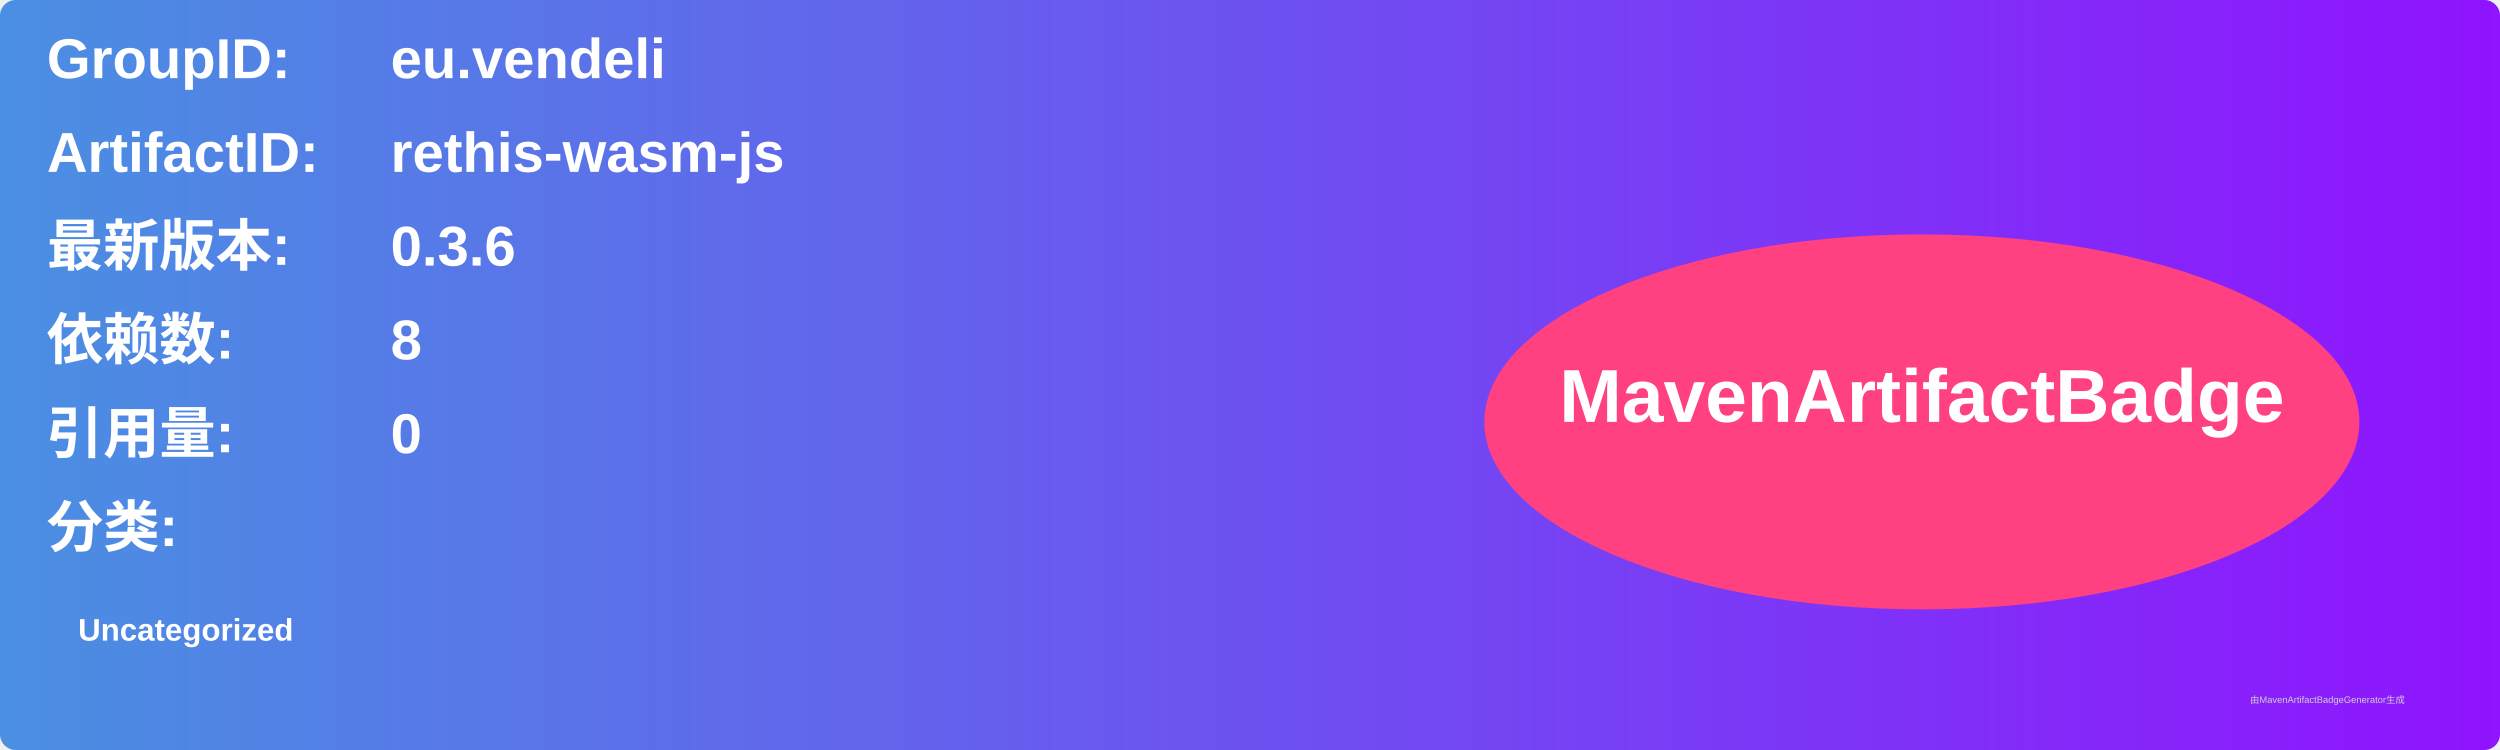
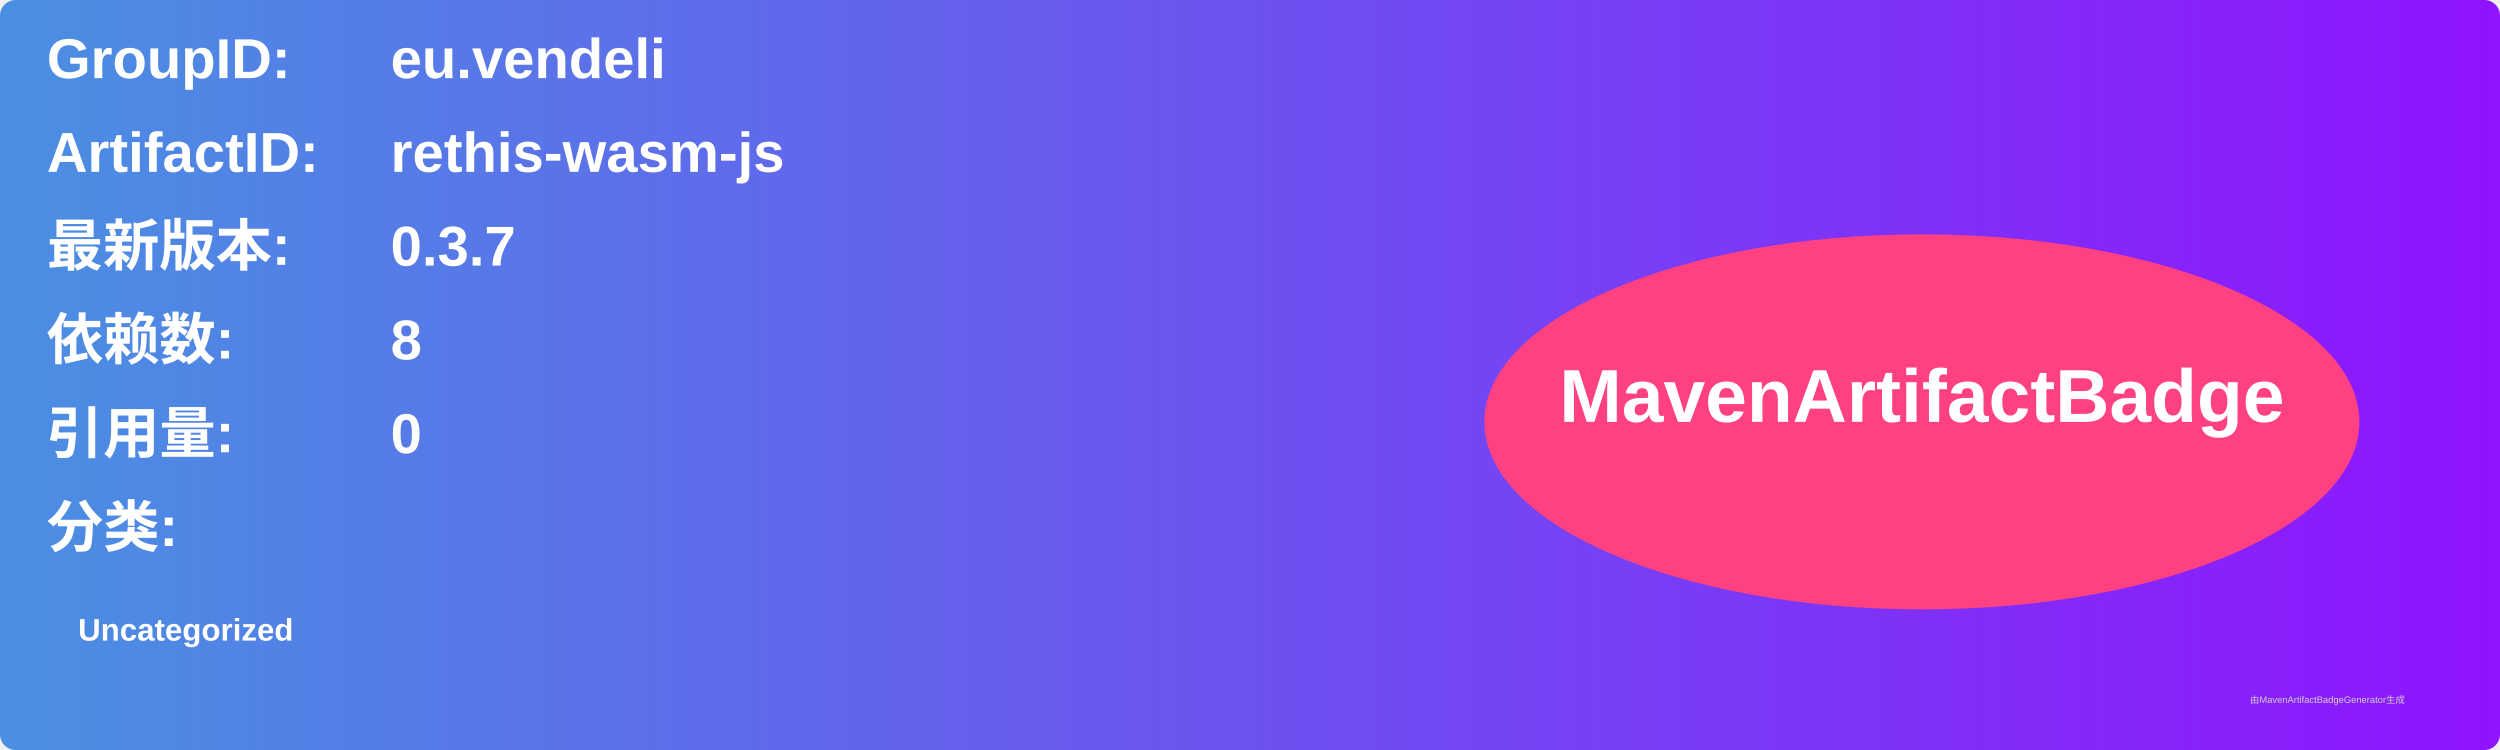
<svg xmlns="http://www.w3.org/2000/svg" width="800" height="240" viewBox="0 0 800 240">
  <linearGradient id="grad" x1="0%" y1="0%" x2="100%" y2="0%">
    <stop offset="0%" stop-color="#4a90e2" />
    <stop offset="100%" stop-color="#9013fe" />
  </linearGradient>
  <rect width="100%" height="100%" rx="5" ry="5" fill="url(#grad)" />
  <g transform="translate(15, 15)">
    <text x="0" y="10" font-family="Arial" font-size="18" fill="white" font-weight="bold" width="260">GroupID:</text>
    <text x="110" y="10" font-family="Arial" font-size="18" fill="white" font-weight="bold" width="460">eu.vendeli</text>
    <text x="0" y="40" font-family="Arial" font-size="18" fill="white" font-weight="bold" width="260">ArtifactID:</text>
    <text x="110" y="40" font-family="Arial" font-size="18" fill="white" font-weight="bold" width="460">rethis-wasm-js</text>
    <text x="0" y="70" font-family="Arial" font-size="18" fill="white" font-weight="bold">最新版本:</text>
    <text x="110" y="70" font-family="Arial" font-size="18" fill="white" font-weight="bold">
-       <tspan font-weight="bold">0.3.6</tspan>
+       <tspan font-weight="bold">0.3.7</tspan>
    </text>
    <text x="0" y="100" font-family="Arial" font-size="18" fill="white" font-weight="bold">依赖数: </text>
    <text x="110" y="100" font-family="Arial" font-size="18" fill="white">
      <tspan font-weight="bold">8</tspan>
    </text>
    <text x="0" y="130" font-family="Arial" font-size="18" fill="white" font-weight="bold">引用量: </text>
    <text x="110" y="130" font-family="Arial" font-size="18" fill="white">
      <tspan font-weight="bold">0</tspan>
    </text>
    <text x="0" y="160" font-family="Arial" font-size="18" fill="white" font-weight="bold">分类:</text>
    <text x="10" y="190" font-family="Arial" font-size="10" fill="white">
      <tspan font-weight="bold">Uncategorized</tspan>
    </text>
    <ellipse cx="600" cy="120" rx="140" ry="60" fill="#ff4081" />
    <text x="600" y="120" text-anchor="middle" font-family="Arial" font-size="24" fill="white" font-weight="bold">MavenArtifactBadge</text>
  </g>
  <text x="720" y="225" font-family="Arial" font-size="3" fill="#d0d0d0">由MavenArtifactBadgeGenerator生成</text>
</svg>
